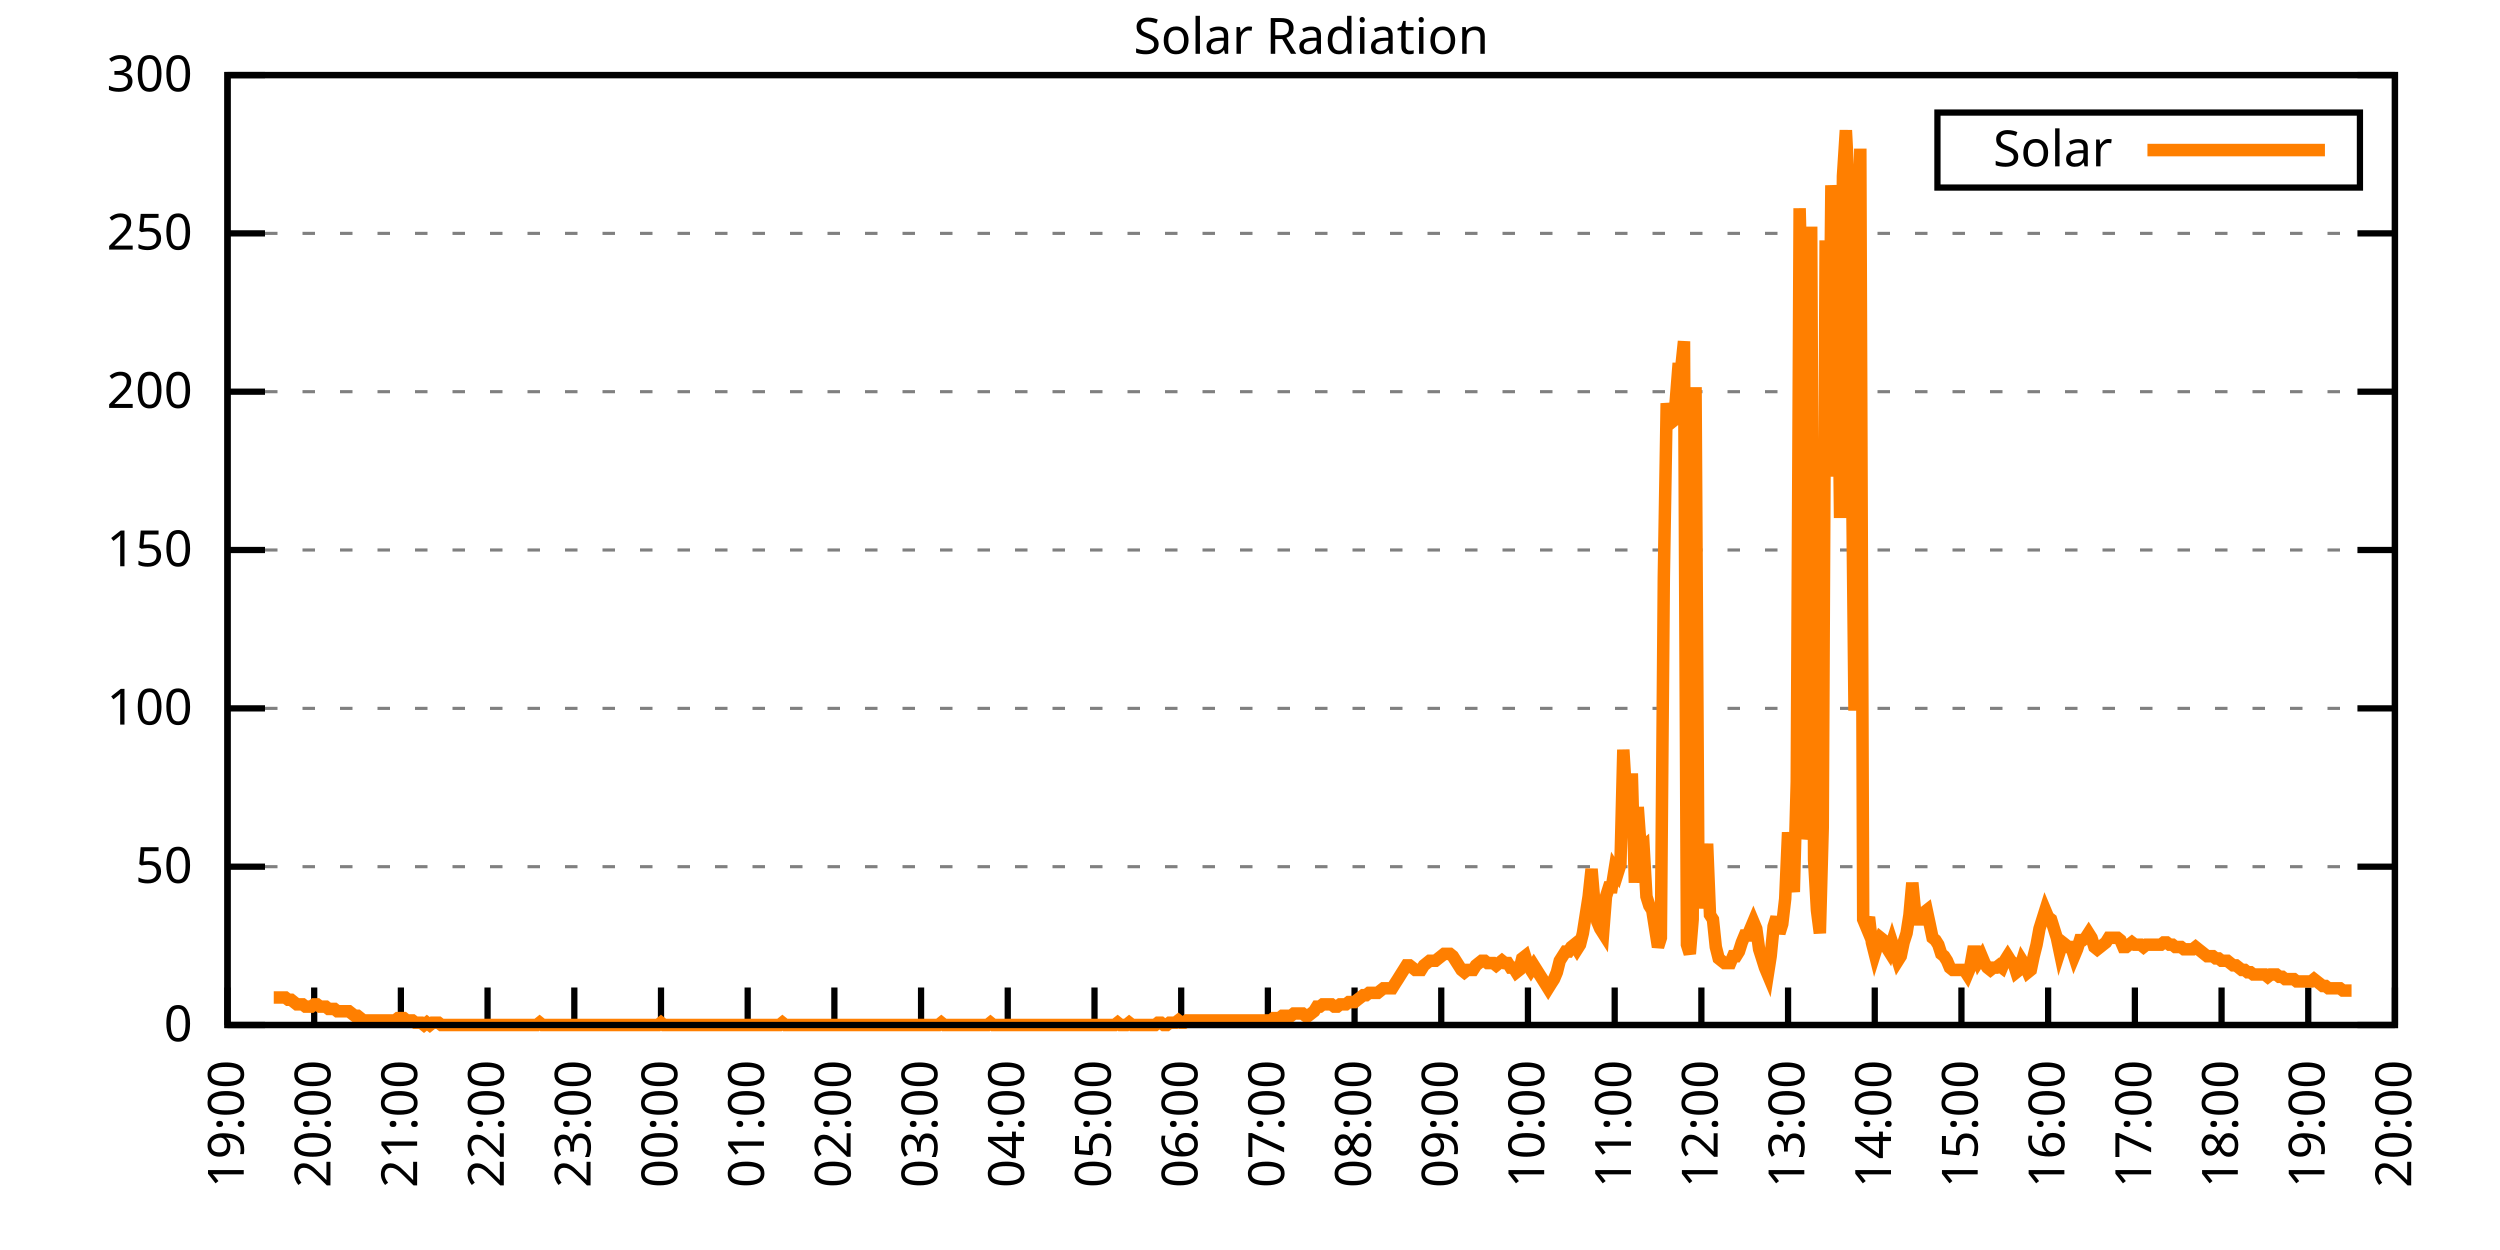
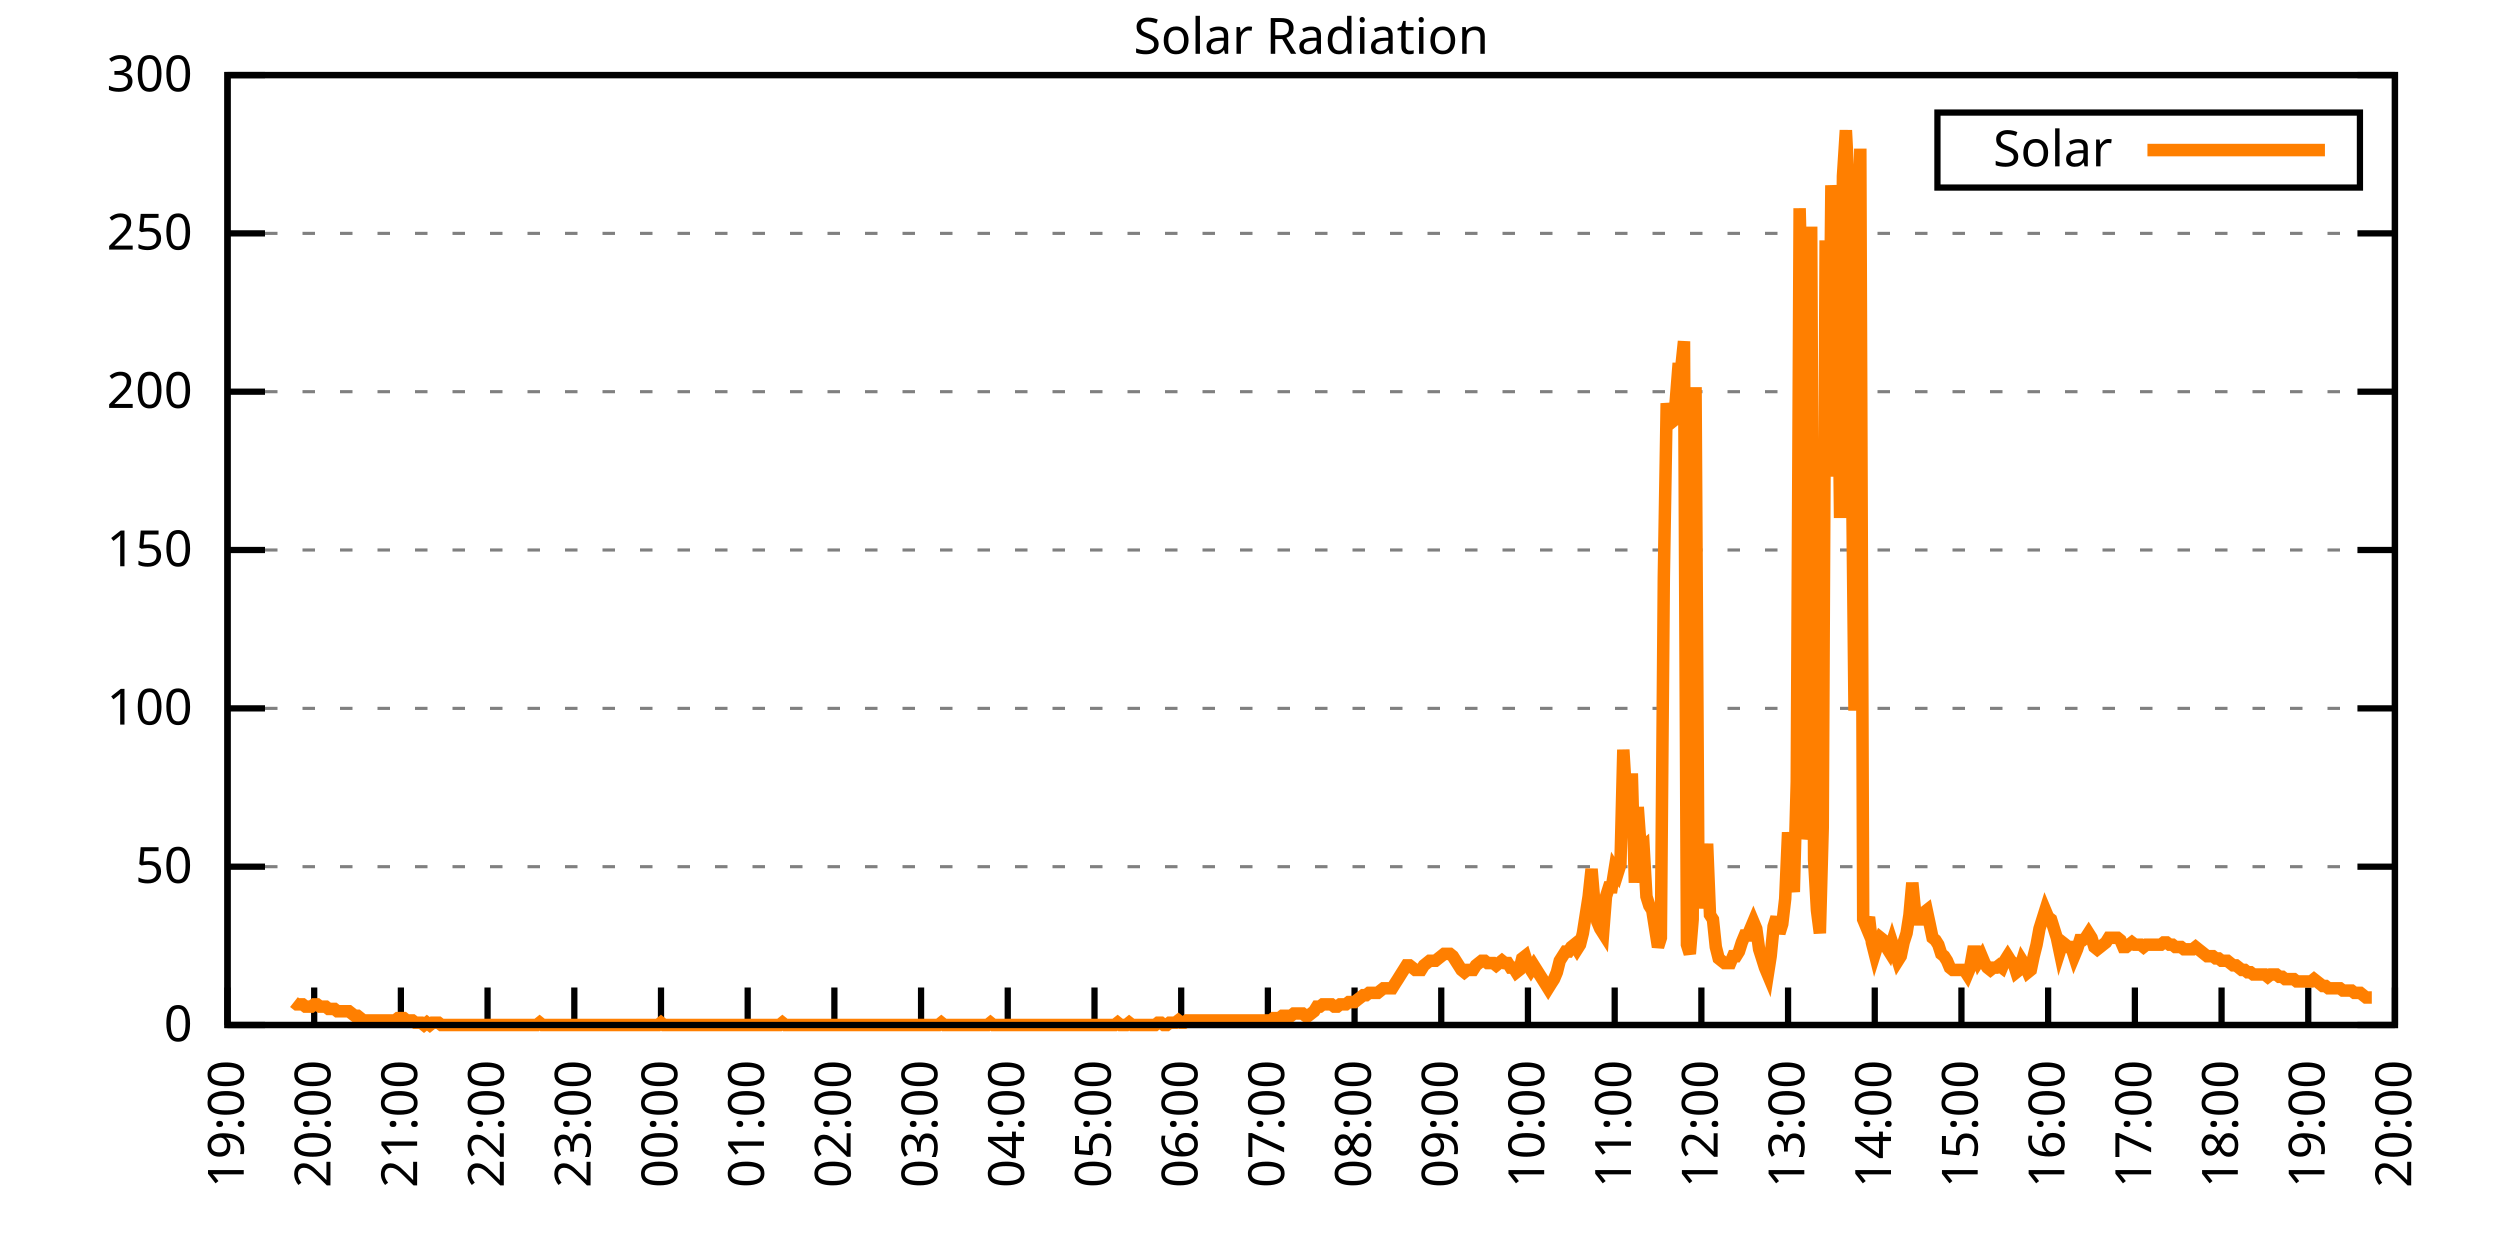
<svg xmlns="http://www.w3.org/2000/svg" xmlns:xlink="http://www.w3.org/1999/xlink" width="400" height="200" viewBox="0 0 400 200">
  <g id="gnuplot_canvas">
    <rect x="0" y="0" width="400" height="200" fill="none" />
    <defs>
      <circle id="gpDot" r="0.5" stroke-width="0.5" stroke="currentColor" />
      <path id="gpPt0" stroke-width="0.333" stroke="currentColor" d="M-1,0 h2 M0,-1 v2" />
      <path id="gpPt1" stroke-width="0.333" stroke="currentColor" d="M-1,-1 L1,1 M1,-1 L-1,1" />
      <path id="gpPt2" stroke-width="0.333" stroke="currentColor" d="M-1,0 L1,0 M0,-1 L0,1 M-1,-1 L1,1 M-1,1 L1,-1" />
      <rect id="gpPt3" stroke-width="0.333" stroke="currentColor" x="-1" y="-1" width="2" height="2" />
      <rect id="gpPt4" stroke-width="0.333" stroke="currentColor" fill="currentColor" x="-1" y="-1" width="2" height="2" />
      <circle id="gpPt5" stroke-width="0.333" stroke="currentColor" cx="0" cy="0" r="1" />
      <use xlink:href="#gpPt5" id="gpPt6" fill="currentColor" stroke="none" />
      <path id="gpPt7" stroke-width="0.333" stroke="currentColor" d="M0,-1.33 L-1.33,0.67 L1.33,0.67 z" />
      <use xlink:href="#gpPt7" id="gpPt8" fill="currentColor" stroke="none" />
      <use xlink:href="#gpPt7" id="gpPt9" stroke="currentColor" transform="rotate(180)" />
      <use xlink:href="#gpPt9" id="gpPt10" fill="currentColor" stroke="none" />
      <use xlink:href="#gpPt3" id="gpPt11" stroke="currentColor" transform="rotate(45)" />
      <use xlink:href="#gpPt11" id="gpPt12" fill="currentColor" stroke="none" />
      <path id="gpPt13" stroke-width="0.333" stroke="currentColor" d="M0,1.330 L1.265,0.411 L0.782,-1.067 L-0.782,-1.076 L-1.265,0.411 z" />
      <use xlink:href="#gpPt13" id="gpPt14" fill="currentColor" stroke="none" />
      <filter id="textbox" filterUnits="objectBoundingBox" x="0" y="0" height="1" width="1">
        <feFlood flood-color="white" flood-opacity="1" result="bgnd" />
        <feComposite in="SourceGraphic" in2="bgnd" operator="atop" />
      </filter>
      <filter id="greybox" filterUnits="objectBoundingBox" x="0" y="0" height="1" width="1">
        <feFlood flood-color="lightgrey" flood-opacity="1" result="grey" />
        <feComposite in="SourceGraphic" in2="grey" operator="atop" />
      </filter>
    </defs>
    <g fill="none" color="white" stroke="currentColor" stroke-width="1.00" stroke-linecap="butt" stroke-linejoin="miter">
</g>
    <g fill="none" color="black" stroke="currentColor" stroke-width="1.00" stroke-linecap="butt" stroke-linejoin="miter">
      <g stroke="none" shape-rendering="crispEdges">
        <polygon fill="rgb(255, 255, 255)" points="36.40,164.00 383.18,164.00 383.18,12.02 36.40,12.02 " />
      </g>
    </g>
    <g fill="none" color="black" stroke="currentColor" stroke-width="1.00" stroke-linecap="butt" stroke-linejoin="miter">
</g>
    <g fill="none" color="black" stroke="black" stroke-width="0.50" stroke-linecap="butt" stroke-linejoin="miter">
</g>
    <g fill="none" color="gray" stroke="currentColor" stroke-width="0.50" stroke-linecap="butt" stroke-linejoin="miter">
      <path stroke="gray" stroke-dasharray="2,4" class="gridline" d="M36.40,164.00 L383.19,164.00  " />
    </g>
    <g fill="none" color="gray" stroke="gray" stroke-width="1.00" stroke-linecap="butt" stroke-linejoin="miter">
</g>
    <g fill="none" color="black" stroke="currentColor" stroke-width="1.00" stroke-linecap="butt" stroke-linejoin="miter">
      <path stroke="black" d="M36.40,164.00 L42.40,164.00 M383.19,164.00 L377.19,164.00  " />
      <g transform="translate(30.80,166.60)" stroke="none" fill="black" font-family="Sans" font-size="8.00" text-anchor="end">
        <text>
          <tspan font-family="Sans"> 0</tspan>
        </text>
      </g>
    </g>
    <g fill="none" color="black" stroke="currentColor" stroke-width="1.00" stroke-linecap="butt" stroke-linejoin="miter">
</g>
    <g fill="none" color="black" stroke="black" stroke-width="0.50" stroke-linecap="butt" stroke-linejoin="miter">
</g>
    <g fill="none" color="gray" stroke="currentColor" stroke-width="0.50" stroke-linecap="butt" stroke-linejoin="miter">
      <path stroke="gray" stroke-dasharray="2,4" class="gridline" d="M36.40,138.67 L383.19,138.67  " />
    </g>
    <g fill="none" color="gray" stroke="gray" stroke-width="1.00" stroke-linecap="butt" stroke-linejoin="miter">
</g>
    <g fill="none" color="black" stroke="currentColor" stroke-width="1.00" stroke-linecap="butt" stroke-linejoin="miter">
      <path stroke="black" d="M36.40,138.67 L42.40,138.67 M383.19,138.67 L377.19,138.67  " />
      <g transform="translate(30.80,141.27)" stroke="none" fill="black" font-family="Sans" font-size="8.00" text-anchor="end">
        <text>
          <tspan font-family="Sans"> 50</tspan>
        </text>
      </g>
    </g>
    <g fill="none" color="black" stroke="currentColor" stroke-width="1.00" stroke-linecap="butt" stroke-linejoin="miter">
</g>
    <g fill="none" color="black" stroke="black" stroke-width="0.50" stroke-linecap="butt" stroke-linejoin="miter">
</g>
    <g fill="none" color="gray" stroke="currentColor" stroke-width="0.50" stroke-linecap="butt" stroke-linejoin="miter">
      <path stroke="gray" stroke-dasharray="2,4" class="gridline" d="M36.40,113.34 L383.19,113.34  " />
    </g>
    <g fill="none" color="gray" stroke="gray" stroke-width="1.00" stroke-linecap="butt" stroke-linejoin="miter">
</g>
    <g fill="none" color="black" stroke="currentColor" stroke-width="1.00" stroke-linecap="butt" stroke-linejoin="miter">
      <path stroke="black" d="M36.40,113.34 L42.40,113.34 M383.19,113.34 L377.19,113.34  " />
      <g transform="translate(30.80,115.94)" stroke="none" fill="black" font-family="Sans" font-size="8.00" text-anchor="end">
        <text>
          <tspan font-family="Sans"> 100</tspan>
        </text>
      </g>
    </g>
    <g fill="none" color="black" stroke="currentColor" stroke-width="1.00" stroke-linecap="butt" stroke-linejoin="miter">
</g>
    <g fill="none" color="black" stroke="black" stroke-width="0.50" stroke-linecap="butt" stroke-linejoin="miter">
</g>
    <g fill="none" color="gray" stroke="currentColor" stroke-width="0.50" stroke-linecap="butt" stroke-linejoin="miter">
      <path stroke="gray" stroke-dasharray="2,4" class="gridline" d="M36.40,88.00 L383.19,88.00  " />
    </g>
    <g fill="none" color="gray" stroke="gray" stroke-width="1.00" stroke-linecap="butt" stroke-linejoin="miter">
</g>
    <g fill="none" color="black" stroke="currentColor" stroke-width="1.00" stroke-linecap="butt" stroke-linejoin="miter">
      <path stroke="black" d="M36.40,88.00 L42.40,88.00 M383.19,88.00 L377.19,88.00  " />
      <g transform="translate(30.80,90.60)" stroke="none" fill="black" font-family="Sans" font-size="8.00" text-anchor="end">
        <text>
          <tspan font-family="Sans"> 150</tspan>
        </text>
      </g>
    </g>
    <g fill="none" color="black" stroke="currentColor" stroke-width="1.00" stroke-linecap="butt" stroke-linejoin="miter">
</g>
    <g fill="none" color="black" stroke="black" stroke-width="0.50" stroke-linecap="butt" stroke-linejoin="miter">
</g>
    <g fill="none" color="gray" stroke="currentColor" stroke-width="0.50" stroke-linecap="butt" stroke-linejoin="miter">
      <path stroke="gray" stroke-dasharray="2,4" class="gridline" d="M36.40,62.67 L383.19,62.67  " />
    </g>
    <g fill="none" color="gray" stroke="gray" stroke-width="1.00" stroke-linecap="butt" stroke-linejoin="miter">
</g>
    <g fill="none" color="black" stroke="currentColor" stroke-width="1.00" stroke-linecap="butt" stroke-linejoin="miter">
      <path stroke="black" d="M36.40,62.67 L42.40,62.67 M383.19,62.67 L377.19,62.67  " />
      <g transform="translate(30.80,65.27)" stroke="none" fill="black" font-family="Sans" font-size="8.00" text-anchor="end">
        <text>
          <tspan font-family="Sans"> 200</tspan>
        </text>
      </g>
    </g>
    <g fill="none" color="black" stroke="currentColor" stroke-width="1.00" stroke-linecap="butt" stroke-linejoin="miter">
</g>
    <g fill="none" color="black" stroke="black" stroke-width="0.50" stroke-linecap="butt" stroke-linejoin="miter">
</g>
    <g fill="none" color="gray" stroke="currentColor" stroke-width="0.50" stroke-linecap="butt" stroke-linejoin="miter">
      <path stroke="gray" stroke-dasharray="2,4" class="gridline" d="M36.40,37.34 L383.19,37.34  " />
    </g>
    <g fill="none" color="gray" stroke="gray" stroke-width="1.00" stroke-linecap="butt" stroke-linejoin="miter">
</g>
    <g fill="none" color="black" stroke="currentColor" stroke-width="1.00" stroke-linecap="butt" stroke-linejoin="miter">
      <path stroke="black" d="M36.40,37.34 L42.40,37.34 M383.19,37.34 L377.19,37.34  " />
      <g transform="translate(30.80,39.94)" stroke="none" fill="black" font-family="Sans" font-size="8.00" text-anchor="end">
        <text>
          <tspan font-family="Sans"> 250</tspan>
        </text>
      </g>
    </g>
    <g fill="none" color="black" stroke="currentColor" stroke-width="1.00" stroke-linecap="butt" stroke-linejoin="miter">
</g>
    <g fill="none" color="black" stroke="black" stroke-width="0.50" stroke-linecap="butt" stroke-linejoin="miter">
</g>
    <g fill="none" color="gray" stroke="currentColor" stroke-width="0.50" stroke-linecap="butt" stroke-linejoin="miter">
      <path stroke="gray" stroke-dasharray="2,4" class="gridline" d="M36.40,12.01 L383.19,12.01  " />
    </g>
    <g fill="none" color="gray" stroke="gray" stroke-width="1.00" stroke-linecap="butt" stroke-linejoin="miter">
</g>
    <g fill="none" color="black" stroke="currentColor" stroke-width="1.00" stroke-linecap="butt" stroke-linejoin="miter">
      <path stroke="black" d="M36.40,12.01 L42.40,12.01 M383.19,12.01 L377.19,12.01  " />
      <g transform="translate(30.80,14.61)" stroke="none" fill="black" font-family="Sans" font-size="8.00" text-anchor="end">
        <text>
          <tspan font-family="Sans"> 300</tspan>
        </text>
      </g>
    </g>
    <g fill="none" color="black" stroke="currentColor" stroke-width="1.00" stroke-linecap="butt" stroke-linejoin="miter">
      <path stroke="black" d="M36.40,164.00 L36.40,158.00  " />
      <g transform="translate(39.00,169.60) rotate(270.00)" stroke="none" fill="black" font-family="Sans" font-size="8.00" text-anchor="end">
        <text>
          <tspan font-family="Sans">19:00</tspan>
        </text>
      </g>
    </g>
    <g fill="none" color="black" stroke="currentColor" stroke-width="1.00" stroke-linecap="butt" stroke-linejoin="miter">
      <path stroke="black" d="M50.27,164.00 L50.27,158.00  " />
      <g transform="translate(52.87,169.60) rotate(270.00)" stroke="none" fill="black" font-family="Sans" font-size="8.00" text-anchor="end">
        <text>
          <tspan font-family="Sans">20:00</tspan>
        </text>
      </g>
    </g>
    <g fill="none" color="black" stroke="currentColor" stroke-width="1.00" stroke-linecap="butt" stroke-linejoin="miter">
      <path stroke="black" d="M64.14,164.00 L64.14,158.00  " />
      <g transform="translate(66.74,169.60) rotate(270.00)" stroke="none" fill="black" font-family="Sans" font-size="8.00" text-anchor="end">
        <text>
          <tspan font-family="Sans">21:00</tspan>
        </text>
      </g>
    </g>
    <g fill="none" color="black" stroke="currentColor" stroke-width="1.00" stroke-linecap="butt" stroke-linejoin="miter">
      <path stroke="black" d="M78.01,164.00 L78.01,158.00  " />
      <g transform="translate(80.61,169.60) rotate(270.00)" stroke="none" fill="black" font-family="Sans" font-size="8.00" text-anchor="end">
        <text>
          <tspan font-family="Sans">22:00</tspan>
        </text>
      </g>
    </g>
    <g fill="none" color="black" stroke="currentColor" stroke-width="1.00" stroke-linecap="butt" stroke-linejoin="miter">
      <path stroke="black" d="M91.89,164.00 L91.89,158.00  " />
      <g transform="translate(94.49,169.60) rotate(270.00)" stroke="none" fill="black" font-family="Sans" font-size="8.00" text-anchor="end">
        <text>
          <tspan font-family="Sans">23:00</tspan>
        </text>
      </g>
    </g>
    <g fill="none" color="black" stroke="currentColor" stroke-width="1.00" stroke-linecap="butt" stroke-linejoin="miter">
      <path stroke="black" d="M105.76,164.00 L105.76,158.00  " />
      <g transform="translate(108.36,169.60) rotate(270.00)" stroke="none" fill="black" font-family="Sans" font-size="8.00" text-anchor="end">
        <text>
          <tspan font-family="Sans">00:00</tspan>
        </text>
      </g>
    </g>
    <g fill="none" color="black" stroke="currentColor" stroke-width="1.00" stroke-linecap="butt" stroke-linejoin="miter">
      <path stroke="black" d="M119.63,164.00 L119.63,158.00  " />
      <g transform="translate(122.23,169.60) rotate(270.00)" stroke="none" fill="black" font-family="Sans" font-size="8.00" text-anchor="end">
        <text>
          <tspan font-family="Sans">01:00</tspan>
        </text>
      </g>
    </g>
    <g fill="none" color="black" stroke="currentColor" stroke-width="1.00" stroke-linecap="butt" stroke-linejoin="miter">
      <path stroke="black" d="M133.50,164.00 L133.50,158.00  " />
      <g transform="translate(136.10,169.60) rotate(270.00)" stroke="none" fill="black" font-family="Sans" font-size="8.00" text-anchor="end">
        <text>
          <tspan font-family="Sans">02:00</tspan>
        </text>
      </g>
    </g>
    <g fill="none" color="black" stroke="currentColor" stroke-width="1.00" stroke-linecap="butt" stroke-linejoin="miter">
      <path stroke="black" d="M147.37,164.00 L147.37,158.00  " />
      <g transform="translate(149.97,169.60) rotate(270.00)" stroke="none" fill="black" font-family="Sans" font-size="8.00" text-anchor="end">
        <text>
          <tspan font-family="Sans">03:00</tspan>
        </text>
      </g>
    </g>
    <g fill="none" color="black" stroke="currentColor" stroke-width="1.00" stroke-linecap="butt" stroke-linejoin="miter">
      <path stroke="black" d="M161.24,164.00 L161.24,158.00  " />
      <g transform="translate(163.84,169.60) rotate(270.00)" stroke="none" fill="black" font-family="Sans" font-size="8.00" text-anchor="end">
        <text>
          <tspan font-family="Sans">04:00</tspan>
        </text>
      </g>
    </g>
    <g fill="none" color="black" stroke="currentColor" stroke-width="1.00" stroke-linecap="butt" stroke-linejoin="miter">
      <path stroke="black" d="M175.12,164.00 L175.12,158.00  " />
      <g transform="translate(177.72,169.60) rotate(270.00)" stroke="none" fill="black" font-family="Sans" font-size="8.00" text-anchor="end">
        <text>
          <tspan font-family="Sans">05:00</tspan>
        </text>
      </g>
    </g>
    <g fill="none" color="black" stroke="currentColor" stroke-width="1.00" stroke-linecap="butt" stroke-linejoin="miter">
      <path stroke="black" d="M188.99,164.00 L188.99,158.00  " />
      <g transform="translate(191.59,169.60) rotate(270.00)" stroke="none" fill="black" font-family="Sans" font-size="8.00" text-anchor="end">
        <text>
          <tspan font-family="Sans">06:00</tspan>
        </text>
      </g>
    </g>
    <g fill="none" color="black" stroke="currentColor" stroke-width="1.00" stroke-linecap="butt" stroke-linejoin="miter">
      <path stroke="black" d="M202.86,164.00 L202.86,158.00  " />
      <g transform="translate(205.46,169.60) rotate(270.00)" stroke="none" fill="black" font-family="Sans" font-size="8.00" text-anchor="end">
        <text>
          <tspan font-family="Sans">07:00</tspan>
        </text>
      </g>
    </g>
    <g fill="none" color="black" stroke="currentColor" stroke-width="1.00" stroke-linecap="butt" stroke-linejoin="miter">
      <path stroke="black" d="M216.73,164.00 L216.73,158.00  " />
      <g transform="translate(219.33,169.60) rotate(270.00)" stroke="none" fill="black" font-family="Sans" font-size="8.00" text-anchor="end">
        <text>
          <tspan font-family="Sans">08:00</tspan>
        </text>
      </g>
    </g>
    <g fill="none" color="black" stroke="currentColor" stroke-width="1.00" stroke-linecap="butt" stroke-linejoin="miter">
      <path stroke="black" d="M230.60,164.00 L230.60,158.00  " />
      <g transform="translate(233.20,169.60) rotate(270.00)" stroke="none" fill="black" font-family="Sans" font-size="8.00" text-anchor="end">
        <text>
          <tspan font-family="Sans">09:00</tspan>
        </text>
      </g>
    </g>
    <g fill="none" color="black" stroke="currentColor" stroke-width="1.00" stroke-linecap="butt" stroke-linejoin="miter">
      <path stroke="black" d="M244.47,164.00 L244.47,158.00  " />
      <g transform="translate(247.07,169.60) rotate(270.00)" stroke="none" fill="black" font-family="Sans" font-size="8.00" text-anchor="end">
        <text>
          <tspan font-family="Sans">10:00</tspan>
        </text>
      </g>
    </g>
    <g fill="none" color="black" stroke="currentColor" stroke-width="1.00" stroke-linecap="butt" stroke-linejoin="miter">
      <path stroke="black" d="M258.35,164.00 L258.35,158.00  " />
      <g transform="translate(260.95,169.60) rotate(270.00)" stroke="none" fill="black" font-family="Sans" font-size="8.00" text-anchor="end">
        <text>
          <tspan font-family="Sans">11:00</tspan>
        </text>
      </g>
    </g>
    <g fill="none" color="black" stroke="currentColor" stroke-width="1.00" stroke-linecap="butt" stroke-linejoin="miter">
      <path stroke="black" d="M272.22,164.00 L272.22,158.00  " />
      <g transform="translate(274.82,169.60) rotate(270.00)" stroke="none" fill="black" font-family="Sans" font-size="8.00" text-anchor="end">
        <text>
          <tspan font-family="Sans">12:00</tspan>
        </text>
      </g>
    </g>
    <g fill="none" color="black" stroke="currentColor" stroke-width="1.00" stroke-linecap="butt" stroke-linejoin="miter">
      <path stroke="black" d="M286.09,164.00 L286.09,158.00  " />
      <g transform="translate(288.69,169.60) rotate(270.00)" stroke="none" fill="black" font-family="Sans" font-size="8.00" text-anchor="end">
        <text>
          <tspan font-family="Sans">13:00</tspan>
        </text>
      </g>
    </g>
    <g fill="none" color="black" stroke="currentColor" stroke-width="1.00" stroke-linecap="butt" stroke-linejoin="miter">
      <path stroke="black" d="M299.96,164.00 L299.96,158.00  " />
      <g transform="translate(302.56,169.60) rotate(270.00)" stroke="none" fill="black" font-family="Sans" font-size="8.00" text-anchor="end">
        <text>
          <tspan font-family="Sans">14:00</tspan>
        </text>
      </g>
    </g>
    <g fill="none" color="black" stroke="currentColor" stroke-width="1.00" stroke-linecap="butt" stroke-linejoin="miter">
      <path stroke="black" d="M313.83,164.00 L313.83,158.00  " />
      <g transform="translate(316.43,169.60) rotate(270.00)" stroke="none" fill="black" font-family="Sans" font-size="8.00" text-anchor="end">
        <text>
          <tspan font-family="Sans">15:00</tspan>
        </text>
      </g>
    </g>
    <g fill="none" color="black" stroke="currentColor" stroke-width="1.00" stroke-linecap="butt" stroke-linejoin="miter">
      <path stroke="black" d="M327.70,164.00 L327.70,158.00  " />
      <g transform="translate(330.30,169.60) rotate(270.00)" stroke="none" fill="black" font-family="Sans" font-size="8.00" text-anchor="end">
        <text>
          <tspan font-family="Sans">16:00</tspan>
        </text>
      </g>
    </g>
    <g fill="none" color="black" stroke="currentColor" stroke-width="1.00" stroke-linecap="butt" stroke-linejoin="miter">
      <path stroke="black" d="M341.58,164.00 L341.58,158.00  " />
      <g transform="translate(344.18,169.60) rotate(270.00)" stroke="none" fill="black" font-family="Sans" font-size="8.00" text-anchor="end">
        <text>
          <tspan font-family="Sans">17:00</tspan>
        </text>
      </g>
    </g>
    <g fill="none" color="black" stroke="currentColor" stroke-width="1.00" stroke-linecap="butt" stroke-linejoin="miter">
      <path stroke="black" d="M355.45,164.00 L355.45,158.00  " />
      <g transform="translate(358.05,169.60) rotate(270.00)" stroke="none" fill="black" font-family="Sans" font-size="8.00" text-anchor="end">
        <text>
          <tspan font-family="Sans">18:00</tspan>
        </text>
      </g>
    </g>
    <g fill="none" color="black" stroke="currentColor" stroke-width="1.00" stroke-linecap="butt" stroke-linejoin="miter">
      <path stroke="black" d="M369.32,164.00 L369.32,158.00  " />
      <g transform="translate(371.92,169.60) rotate(270.00)" stroke="none" fill="black" font-family="Sans" font-size="8.00" text-anchor="end">
        <text>
          <tspan font-family="Sans">19:00</tspan>
        </text>
      </g>
    </g>
    <g fill="none" color="black" stroke="currentColor" stroke-width="1.00" stroke-linecap="butt" stroke-linejoin="miter">
      <path stroke="black" d="M383.19,164.00 L383.19,158.00  " />
      <g transform="translate(385.79,169.60) rotate(270.00)" stroke="none" fill="black" font-family="Sans" font-size="8.00" text-anchor="end">
        <text>
          <tspan font-family="Sans">20:00</tspan>
        </text>
      </g>
    </g>
    <g fill="none" color="black" stroke="currentColor" stroke-width="1.00" stroke-linecap="butt" stroke-linejoin="miter">
</g>
    <g fill="none" color="black" stroke="currentColor" stroke-width="1.00" stroke-linecap="butt" stroke-linejoin="miter">
      <path stroke="black" d="M36.40,12.01 L36.40,164.00 L383.19,164.00 L383.19,12.01 L36.40,12.01 Z  " />
    </g>
    <g fill="none" color="black" stroke="currentColor" stroke-width="1.00" stroke-linecap="butt" stroke-linejoin="miter">
</g>
    <g fill="none" color="black" stroke="currentColor" stroke-width="1.00" stroke-linecap="butt" stroke-linejoin="miter">
      <path stroke="black" d="M309.99,30.01 L309.99,18.01 L377.59,18.01 L377.59,30.01 L309.99,30.01 Z  " />
    </g>
    <g id="Solar_Radiation_plot_1">
      <g fill="none" color="white" stroke="black" stroke-width="2.00" stroke-linecap="butt" stroke-linejoin="miter">
</g>
      <g fill="none" color="black" stroke="currentColor" stroke-width="2.00" stroke-linecap="butt" stroke-linejoin="miter">
        <g transform="translate(337.99,26.61)" stroke="none" fill="black" font-family="Sans" font-size="8.00" text-anchor="end">
          <text>
            <tspan font-family="Sans">Solar</tspan>
          </text>
        </g>
      </g>
      <g fill="none" color="black" stroke="currentColor" stroke-width="2.00" stroke-linecap="butt" stroke-linejoin="miter">
-         <path stroke="rgb(255, 127,   0)" d="M343.59,24.01 L371.99,24.01 M43.80,159.60 L44.26,159.60 L44.72,159.60 L45.19,159.60 L45.65,159.60 L46.11,159.96   L46.57,159.96 L47.03,160.33 L47.50,160.70 L48.42,160.70 L48.88,161.06 L49.35,161.06 L49.81,161.06 L50.27,160.70   L50.73,160.70 L51.20,161.06 L51.66,161.06 L52.12,161.06 L52.58,161.43 L53.05,161.43 L53.51,161.43 L53.97,161.80   L54.43,161.80 L54.90,161.80 L55.36,161.80 L55.82,161.80 L56.28,162.16 L56.75,162.53 L57.21,162.53 L57.67,162.90   L58.13,163.27 L58.59,163.27 L59.06,163.27 L59.52,163.27 L59.98,163.27 L60.44,163.27 L60.91,163.27 L61.37,163.27   L61.83,163.27 L62.29,163.27 L62.76,163.27 L63.22,163.27 L63.68,162.90 L64.14,162.90 L64.61,162.90 L65.07,163.27   L65.53,163.27 L65.99,163.27 L66.46,163.63 L66.92,163.63 L67.38,163.63 L67.84,164.00 L68.30,163.63 L68.77,164.00   L69.23,163.63 L69.69,163.63 L70.15,163.63 L70.62,164.00 L71.08,164.00 L71.54,164.00 L72.00,164.00 L72.47,164.00   L72.93,164.00 L73.39,164.00 L73.85,164.00 L74.32,164.00 L74.78,164.00 L75.24,164.00 L75.70,164.00 L76.17,164.00   L76.63,164.00 L77.09,164.00 L77.55,164.00 L78.01,164.00 L78.48,164.00 L78.94,164.00 L79.40,164.00 L79.86,164.00   L80.33,164.00 L80.79,164.00 L81.25,164.00 L81.71,164.00 L82.18,164.00 L82.64,164.00 L83.10,164.00 L83.56,164.00   L84.03,164.00 L84.49,164.00 L84.95,164.00 L85.41,164.00 L85.88,164.00 L86.34,163.63 L86.80,164.00 L87.26,164.00   L87.72,164.00 L88.19,164.00 L88.65,164.00 L89.11,164.00 L89.57,164.00 L90.04,164.00 L90.50,164.00 L90.96,164.00   L91.42,164.00 L91.89,164.00 L92.35,164.00 L92.81,164.00 L93.27,164.00 L93.74,164.00 L94.20,164.00 L94.66,164.00   L95.12,164.00 L95.59,164.00 L96.05,164.00 L96.51,164.00 L96.97,164.00 L97.44,164.00 L97.90,164.00 L98.36,164.00   L98.82,164.00 L99.28,164.00 L99.75,164.00 L100.21,164.00 L100.67,164.00 L101.13,164.00 L101.60,164.00 L102.06,164.00   L102.52,164.00 L102.98,164.00 L103.45,164.00 L103.91,164.00 L104.37,164.00 L104.83,164.00 L105.30,164.00 L105.76,163.63   L106.22,164.00 L106.68,164.00 L107.15,164.00 L107.61,164.00 L108.07,164.00 L108.53,164.00 L108.99,164.00 L109.46,164.00   L109.92,164.00 L110.38,164.00 L110.84,164.00 L111.31,164.00 L111.77,164.00 L112.23,164.00 L112.69,164.00 L113.16,164.00   L113.62,164.00 L114.08,164.00 L114.54,164.00 L115.01,164.00 L115.47,164.00 L115.93,164.00 L116.39,164.00 L116.86,164.00   L117.32,164.00 L117.78,164.00 L118.24,164.00 L118.70,164.00 L119.17,164.00 L119.63,164.00 L120.09,164.00 L120.55,164.00   L121.02,164.00 L121.48,164.00 L121.94,164.00 L122.40,164.00 L122.87,164.00 L123.33,164.00 L123.79,164.00 L124.25,164.00   L124.72,164.00 L125.18,163.63 L125.64,164.00 L126.10,164.00 L126.57,164.00 L127.03,164.00 L127.49,164.00 L127.95,164.00   L128.41,164.00 L128.88,164.00 L129.34,164.00 L129.80,164.00 L130.26,164.00 L130.73,164.00 L131.19,164.00 L131.65,164.00   L132.11,164.00 L132.58,164.00 L133.04,164.00 L133.50,164.00 L133.96,164.00 L134.43,164.00 L134.89,164.00 L135.35,164.00   L135.81,164.00 L136.28,164.00 L136.74,164.00 L137.20,164.00 L137.66,164.00 L138.13,164.00 L138.59,164.00 L139.05,164.00   L139.51,164.00 L139.97,164.00 L140.44,164.00 L140.90,164.00 L141.36,164.00 L141.82,164.00 L142.29,164.00 L142.75,164.00   L143.21,164.00 L143.67,164.00 L144.14,164.00 L144.60,164.00 L145.06,164.00 L145.52,164.00 L145.99,164.00 L146.45,164.00   L146.91,164.00 L147.37,164.00 L147.84,164.00 L148.30,164.00 L148.76,164.00 L149.22,164.00 L149.68,164.00 L150.15,164.00   L150.61,163.63 L151.07,164.00 L151.53,164.00 L152.00,164.00 L152.46,164.00 L152.92,164.00 L153.38,164.00 L153.85,164.00   L154.31,164.00 L154.77,164.00 L155.23,164.00 L155.70,164.00 L156.16,164.00 L156.62,164.00 L157.08,164.00 L157.55,164.00   L158.01,164.00 L158.47,163.63 L158.93,164.00 L159.39,164.00 L159.86,164.00 L160.32,164.00 L160.78,164.00 L161.24,164.00   L161.71,164.00 L162.17,164.00 L162.63,164.00 L163.09,164.00 L163.56,164.00 L164.02,164.00 L164.48,164.00 L164.94,164.00   L165.41,164.00 L165.87,164.00 L166.33,164.00 L166.79,164.00 L167.26,164.00 L167.72,164.00 L168.18,164.00 L168.64,164.00   L169.10,164.00 L169.57,164.00 L170.03,164.00 L170.49,164.00 L170.95,164.00 L171.42,164.00 L171.88,164.00 L172.34,164.00   L172.80,164.00 L173.27,164.00 L173.73,164.00 L174.19,164.00 L174.65,164.00 L175.12,164.00 L175.58,164.00 L176.04,164.00   L176.50,164.00 L176.97,164.00 L177.43,164.00 L177.89,164.00 L178.35,164.00 L178.82,163.63 L179.28,164.00 L179.74,164.00   L180.20,164.00 L180.66,163.63 L181.13,164.00 L181.59,164.00 L182.05,164.00 L182.51,164.00 L182.98,164.00 L183.44,164.00   L183.90,164.00 L184.36,164.00 L184.83,164.00 L185.29,163.63 L185.75,163.63 L186.21,164.00 L186.68,164.00 L187.14,163.63   L187.60,163.63 L188.06,163.63 L188.53,163.27 L188.99,163.63 L189.45,163.63 L189.91,163.27 L190.37,163.27 L190.84,163.27   L191.30,163.27 L191.76,163.27 L192.22,163.27 L192.69,163.27 L193.15,163.27 L193.61,163.27 L194.07,163.27 L194.54,163.27   L195.00,163.27 L195.46,163.27 L195.92,163.27 L196.39,163.27 L196.85,163.27 L197.31,163.27 L197.77,163.27 L198.24,163.27   L198.70,163.27 L199.16,163.27 L199.62,163.27 L200.08,163.27 L200.55,163.27 L201.01,163.27 L201.47,163.27 L201.93,163.27   L202.40,163.27 L202.86,163.27 L203.32,163.27 L203.78,162.90 L204.25,162.90 L204.71,162.90 L205.17,162.53 L205.63,162.53   L206.10,162.53 L206.56,162.53 L207.02,162.16 L207.48,162.16 L207.95,162.16 L208.41,162.16 L208.87,162.53 L209.33,162.53   L209.80,162.16 L210.26,161.80 L210.72,161.06 L211.18,161.06 L211.64,160.70 L212.11,160.70 L212.57,160.70 L213.03,160.70   L213.49,161.06 L213.96,161.06 L214.42,160.70 L214.88,160.70 L215.34,160.70 L215.81,160.33 L216.27,160.33 L216.73,160.33   L217.19,159.96 L217.66,159.60 L218.12,159.23 L218.58,159.23 L219.04,158.86 L219.51,158.86 L219.97,158.86 L220.43,158.86   L220.89,158.49 L221.35,158.13 L221.82,158.13 L222.28,158.13 L222.74,158.13 L223.20,157.39 L223.67,156.66 L224.13,155.92   L224.59,155.19 L225.05,154.46 L225.52,154.46 L225.98,154.82 L226.44,155.19 L226.90,155.19 L227.37,155.19 L227.83,154.46   L228.29,154.09 L228.75,153.72 L229.22,153.72 L229.68,153.72 L230.14,153.35 L230.60,152.99 L231.06,152.62 L231.53,152.62   L231.99,152.62 L232.45,152.99 L232.91,153.72 L233.38,154.46 L233.84,155.19 L234.30,155.56 L234.76,155.19 L235.23,155.19   L235.69,155.19 L236.15,154.46 L236.61,154.09 L237.08,153.72 L237.54,153.72 L238.00,154.09 L238.46,154.09 L238.93,154.09   L239.39,154.46 L239.85,154.09 L240.31,153.72 L240.77,154.09 L241.24,154.09 L241.70,154.82 L242.16,154.82 L242.62,155.56   L243.09,155.19 L243.55,153.35 L244.01,152.99 L244.47,154.46 L244.94,155.19 L245.40,154.46 L245.86,155.19 L246.32,155.92   L246.79,156.66 L247.25,157.39 L247.71,158.13 L248.17,157.39 L248.64,156.66 L249.10,155.56 L249.56,153.72 L250.02,152.99   L250.49,152.25 L250.95,152.25 L251.41,151.52 L251.87,151.15 L252.33,151.89 L252.80,151.15 L253.26,149.32 L253.72,146.38   L254.18,143.44 L254.65,139.04 L255.11,144.55 L255.57,147.48 L256.03,148.58 L256.50,149.32 L256.96,143.44 L257.42,141.98   L257.88,141.98 L258.35,139.04 L258.81,139.77 L259.27,138.30 L259.73,119.95 L260.20,127.66 L260.66,124.72 L261.12,124.72   L261.58,141.24 L262.04,129.13 L262.51,135.74 L262.97,135.37 L263.43,143.44 L263.89,144.91 L264.36,145.65 L264.82,148.58   L265.28,151.52 L265.74,150.05 L266.21,92.42 L266.67,64.52 L267.13,67.83 L267.59,67.46 L268.06,64.89 L268.52,59.02   L268.98,59.02 L269.44,54.61 L269.91,151.15 L270.37,152.62 L270.83,147.11 L271.29,61.95 L271.75,140.51 L272.22,145.28   L272.68,141.98 L273.14,135.00 L273.60,146.38 L274.07,147.11 L274.53,151.52 L274.99,153.35 L275.45,153.72 L275.92,154.09   L276.38,154.09 L276.84,154.09 L277.30,152.99 L277.77,152.99 L278.23,152.25 L278.69,150.79 L279.15,149.68 L279.62,149.68   L280.08,148.58 L280.54,147.48 L281.00,148.58 L281.46,151.89 L281.93,153.35 L282.39,154.82 L282.85,155.92 L283.31,152.99   L283.78,148.22 L284.24,146.75 L284.70,149.32 L285.16,147.85 L285.63,143.81 L286.09,133.17 L286.55,139.41 L287.01,142.71   L287.48,125.09 L287.94,33.32 L288.40,52.78 L288.86,134.27 L289.33,131.33 L289.79,36.26 L290.25,137.57 L290.71,145.65   L291.18,149.32 L291.64,132.43 L292.10,38.46 L292.56,76.27 L293.02,29.65 L293.49,36.26 L293.95,41.03 L294.41,82.88   L294.87,28.18 L295.34,20.84 L295.80,29.65 L296.26,69.29 L296.72,113.71 L297.19,75.53 L297.65,23.78 L298.11,147.11   L298.57,148.22 L299.04,146.75 L299.50,150.79 L299.96,152.62 L300.42,151.15 L300.89,150.05 L301.35,150.42 L301.81,151.52   L302.27,152.25 L302.73,150.79 L303.20,152.25 L303.66,153.72 L304.12,152.99 L304.58,150.79 L305.05,149.32 L305.51,146.38   L305.97,141.24 L306.43,146.01 L306.90,147.11 L307.36,147.11 L307.82,146.01 L308.28,145.65 L308.75,147.85 L309.21,150.05   L309.67,150.42 L310.13,151.15 L310.60,152.62 L311.06,152.99 L311.52,153.72 L311.98,154.82 L312.44,155.19 L312.91,155.19   L313.37,155.19 L313.83,155.19 L314.29,155.19 L314.76,155.92 L315.22,154.82 L315.68,152.25 L316.14,152.25 L316.61,153.72   L317.07,152.99 L317.53,154.09 L317.99,154.82 L318.46,155.19 L318.92,154.82 L319.38,154.82 L319.84,154.46 L320.31,154.82   L320.77,153.72 L321.23,152.99 L321.69,153.72 L322.15,154.09 L322.62,155.56 L323.08,155.19 L323.54,153.72 L324.00,154.46   L324.47,155.56 L324.93,155.19 L325.39,152.99 L325.85,151.15 L326.32,148.58 L326.78,147.11 L327.24,145.65 L327.70,146.75   L328.17,147.11 L328.63,148.58 L329.09,150.05 L329.55,152.25 L330.02,150.79 L330.48,151.15 L330.94,151.52 L331.40,151.52   L331.87,152.99 L332.33,151.89 L332.79,150.42 L333.25,150.42 L333.71,150.05 L334.18,149.32 L334.64,150.05 L335.10,151.52   L335.56,151.89 L336.03,151.52 L336.49,151.15 L336.95,150.79 L337.41,150.05 L337.88,150.05 L338.34,150.05 L338.80,150.05   L339.26,150.42 L339.73,151.52 L340.19,151.52 L340.65,151.15 L341.11,150.79 L341.58,151.15 L342.04,151.15 L342.50,151.15   L342.96,151.52 L343.42,151.15 L343.89,151.15 L344.35,151.15 L344.81,151.15 L345.27,151.15 L345.74,151.15 L346.20,150.79   L346.66,150.79 L347.12,151.15 L347.59,151.15 L348.05,151.52 L348.51,151.52 L348.97,151.52 L349.44,151.89 L349.90,151.89   L350.36,151.89 L350.82,151.89 L351.29,151.52 L351.75,151.89 L352.21,152.25 L352.67,152.62 L353.13,152.99 L353.60,152.99   L354.06,152.99 L354.52,153.35 L354.98,153.35 L355.45,153.72 L355.91,153.72 L356.37,153.72 L356.83,154.09 L357.30,154.46   L357.76,154.46 L358.22,154.82 L358.68,155.19 L359.15,155.19 L359.61,155.56 L360.07,155.56 L360.53,155.92 L361.00,155.92   L361.46,155.92 L361.92,155.92 L362.38,155.92 L362.84,156.29 L363.31,155.92 L363.77,155.92 L364.23,155.92 L364.69,156.29   L365.16,156.29 L365.62,156.66 L366.08,156.66 L366.54,156.66 L367.01,156.66 L367.47,157.03 L367.93,157.03 L368.39,157.03   L368.86,157.03 L369.32,157.03 L369.78,157.03 L370.24,156.66 L370.71,157.03 L371.17,157.39 L371.63,157.76 L372.09,157.76   L372.56,158.13 L373.02,158.13 L373.48,158.13 L373.94,158.13 L374.40,158.13 L374.87,158.49 L375.33,158.49 L375.79,158.49   L376.25,158.49  " />
+         <path stroke="rgb(255, 127,   0)" d="M343.59,24.01 L371.99,24.01 M47.03,160.33 L47.50,160.70 L48.42,160.70 L48.88,161.06 L49.35,161.06 L49.81,161.06   L50.27,160.70 L50.73,160.70 L51.20,161.06 L51.66,161.06 L52.12,161.06 L52.58,161.43 L53.05,161.43 L53.51,161.43   L53.97,161.80 L54.43,161.80 L54.90,161.80 L55.36,161.80 L55.82,161.80 L56.28,162.16 L56.75,162.53 L57.21,162.53   L57.67,162.90 L58.13,163.27 L58.59,163.27 L59.06,163.27 L59.52,163.27 L59.98,163.27 L60.44,163.27 L60.91,163.27   L61.37,163.27 L61.83,163.27 L62.29,163.27 L62.76,163.27 L63.22,163.27 L63.68,162.90 L64.14,162.90 L64.61,162.90   L65.07,163.27 L65.53,163.27 L65.99,163.27 L66.46,163.63 L66.92,163.63 L67.38,163.63 L67.84,164.00 L68.30,163.63   L68.77,164.00 L69.23,163.63 L69.69,163.63 L70.15,163.63 L70.62,164.00 L71.08,164.00 L71.54,164.00 L72.00,164.00   L72.47,164.00 L72.93,164.00 L73.39,164.00 L73.85,164.00 L74.32,164.00 L74.78,164.00 L75.24,164.00 L75.70,164.00   L76.17,164.00 L76.63,164.00 L77.09,164.00 L77.55,164.00 L78.01,164.00 L78.48,164.00 L78.94,164.00 L79.40,164.00   L79.86,164.00 L80.33,164.00 L80.79,164.00 L81.25,164.00 L81.71,164.00 L82.18,164.00 L82.64,164.00 L83.10,164.00   L83.56,164.00 L84.03,164.00 L84.49,164.00 L84.95,164.00 L85.41,164.00 L85.88,164.00 L86.34,163.63 L86.80,164.00   L87.26,164.00 L87.72,164.00 L88.19,164.00 L88.65,164.00 L89.11,164.00 L89.57,164.00 L90.04,164.00 L90.50,164.00   L90.96,164.00 L91.42,164.00 L91.89,164.00 L92.35,164.00 L92.81,164.00 L93.27,164.00 L93.74,164.00 L94.20,164.00   L94.66,164.00 L95.12,164.00 L95.59,164.00 L96.05,164.00 L96.51,164.00 L96.97,164.00 L97.44,164.00 L97.90,164.00   L98.36,164.00 L98.82,164.00 L99.28,164.00 L99.75,164.00 L100.21,164.00 L100.67,164.00 L101.13,164.00 L101.60,164.00   L102.06,164.00 L102.52,164.00 L102.98,164.00 L103.45,164.00 L103.91,164.00 L104.37,164.00 L104.83,164.00 L105.30,164.00   L105.76,163.63 L106.22,164.00 L106.68,164.00 L107.15,164.00 L107.61,164.00 L108.07,164.00 L108.53,164.00 L108.99,164.00   L109.46,164.00 L109.92,164.00 L110.38,164.00 L110.84,164.00 L111.31,164.00 L111.77,164.00 L112.23,164.00 L112.69,164.00   L113.16,164.00 L113.62,164.00 L114.08,164.00 L114.54,164.00 L115.01,164.00 L115.47,164.00 L115.93,164.00 L116.39,164.00   L116.86,164.00 L117.32,164.00 L117.78,164.00 L118.24,164.00 L118.70,164.00 L119.17,164.00 L119.63,164.00 L120.09,164.00   L120.55,164.00 L121.02,164.00 L121.48,164.00 L121.94,164.00 L122.40,164.00 L122.87,164.00 L123.33,164.00 L123.79,164.00   L124.25,164.00 L124.72,164.00 L125.18,163.63 L125.64,164.00 L126.10,164.00 L126.57,164.00 L127.03,164.00 L127.49,164.00   L127.95,164.00 L128.41,164.00 L128.88,164.00 L129.34,164.00 L129.80,164.00 L130.26,164.00 L130.73,164.00 L131.19,164.00   L131.65,164.00 L132.11,164.00 L132.58,164.00 L133.04,164.00 L133.50,164.00 L133.96,164.00 L134.43,164.00 L134.89,164.00   L135.35,164.00 L135.81,164.00 L136.28,164.00 L136.74,164.00 L137.20,164.00 L137.66,164.00 L138.13,164.00 L138.59,164.00   L139.05,164.00 L139.51,164.00 L139.97,164.00 L140.44,164.00 L140.90,164.00 L141.36,164.00 L141.82,164.00 L142.29,164.00   L142.75,164.00 L143.21,164.00 L143.67,164.00 L144.14,164.00 L144.60,164.00 L145.06,164.00 L145.52,164.00 L145.99,164.00   L146.45,164.00 L146.91,164.00 L147.37,164.00 L147.84,164.00 L148.30,164.00 L148.76,164.00 L149.22,164.00 L149.68,164.00   L150.15,164.00 L150.61,163.63 L151.07,164.00 L151.53,164.00 L152.00,164.00 L152.46,164.00 L152.92,164.00 L153.38,164.00   L153.85,164.00 L154.31,164.00 L154.77,164.00 L155.23,164.00 L155.70,164.00 L156.16,164.00 L156.62,164.00 L157.08,164.00   L157.55,164.00 L158.01,164.00 L158.47,163.63 L158.93,164.00 L159.39,164.00 L159.86,164.00 L160.32,164.00 L160.78,164.00   L161.24,164.00 L161.71,164.00 L162.17,164.00 L162.63,164.00 L163.09,164.00 L163.56,164.00 L164.02,164.00 L164.48,164.00   L164.94,164.00 L165.41,164.00 L165.87,164.00 L166.33,164.00 L166.79,164.00 L167.26,164.00 L167.72,164.00 L168.18,164.00   L168.64,164.00 L169.10,164.00 L169.57,164.00 L170.03,164.00 L170.49,164.00 L170.95,164.00 L171.42,164.00 L171.88,164.00   L172.34,164.00 L172.80,164.00 L173.27,164.00 L173.73,164.00 L174.19,164.00 L174.65,164.00 L175.12,164.00 L175.58,164.00   L176.04,164.00 L176.50,164.00 L176.97,164.00 L177.43,164.00 L177.89,164.00 L178.35,164.00 L178.82,163.63 L179.28,164.00   L179.74,164.00 L180.20,164.00 L180.66,163.63 L181.13,164.00 L181.59,164.00 L182.05,164.00 L182.51,164.00 L182.98,164.00   L183.44,164.00 L183.90,164.00 L184.36,164.00 L184.83,164.00 L185.29,163.63 L185.75,163.63 L186.21,164.00 L186.68,164.00   L187.14,163.63 L187.60,163.63 L188.06,163.63 L188.53,163.27 L188.99,163.63 L189.45,163.63 L189.91,163.27 L190.37,163.27   L190.84,163.27 L191.30,163.27 L191.76,163.27 L192.22,163.27 L192.69,163.27 L193.15,163.27 L193.61,163.27 L194.07,163.27   L194.54,163.27 L195.00,163.27 L195.46,163.27 L195.92,163.27 L196.39,163.27 L196.85,163.27 L197.31,163.27 L197.77,163.27   L198.24,163.27 L198.70,163.27 L199.16,163.27 L199.62,163.27 L200.08,163.27 L200.55,163.27 L201.01,163.27 L201.47,163.27   L201.93,163.27 L202.40,163.27 L202.86,163.27 L203.32,163.27 L203.78,162.90 L204.25,162.90 L204.71,162.90 L205.17,162.53   L205.63,162.53 L206.10,162.53 L206.56,162.53 L207.02,162.16 L207.48,162.16 L207.95,162.16 L208.41,162.16 L208.87,162.53   L209.33,162.53 L209.80,162.16 L210.26,161.80 L210.72,161.06 L211.18,161.06 L211.64,160.70 L212.11,160.70 L212.57,160.70   L213.03,160.70 L213.49,161.06 L213.96,161.06 L214.42,160.70 L214.88,160.70 L215.34,160.70 L215.81,160.33 L216.27,160.33   L216.73,160.33 L217.19,159.96 L217.66,159.60 L218.12,159.23 L218.58,159.23 L219.04,158.86 L219.51,158.86 L219.97,158.86   L220.43,158.86 L220.89,158.49 L221.35,158.13 L221.82,158.13 L222.28,158.13 L222.74,158.13 L223.20,157.39 L223.67,156.66   L224.13,155.92 L224.59,155.19 L225.05,154.46 L225.52,154.46 L225.98,154.82 L226.44,155.19 L226.90,155.19 L227.37,155.19   L227.83,154.46 L228.29,154.09 L228.75,153.72 L229.22,153.72 L229.68,153.72 L230.14,153.35 L230.60,152.99 L231.06,152.62   L231.53,152.62 L231.99,152.62 L232.45,152.99 L232.91,153.72 L233.38,154.46 L233.84,155.19 L234.30,155.56 L234.76,155.19   L235.23,155.19 L235.69,155.19 L236.15,154.46 L236.61,154.09 L237.08,153.72 L237.54,153.72 L238.00,154.09 L238.46,154.09   L238.93,154.09 L239.39,154.46 L239.85,154.09 L240.31,153.72 L240.77,154.09 L241.24,154.09 L241.70,154.82 L242.16,154.82   L242.62,155.56 L243.09,155.19 L243.55,153.35 L244.01,152.99 L244.47,154.46 L244.94,155.19 L245.40,154.46 L245.86,155.19   L246.32,155.92 L246.79,156.66 L247.25,157.39 L247.71,158.13 L248.17,157.39 L248.64,156.66 L249.10,155.56 L249.56,153.72   L250.02,152.99 L250.49,152.25 L250.95,152.25 L251.41,151.52 L251.87,151.15 L252.33,151.89 L252.80,151.15 L253.26,149.32   L253.72,146.38 L254.18,143.44 L254.65,139.04 L255.11,144.55 L255.57,147.48 L256.03,148.58 L256.50,149.32 L256.96,143.44   L257.42,141.98 L257.88,141.98 L258.35,139.04 L258.81,139.77 L259.27,138.30 L259.73,119.95 L260.20,127.66 L260.66,124.72   L261.12,124.72 L261.58,141.24 L262.04,129.13 L262.51,135.74 L262.97,135.37 L263.43,143.44 L263.89,144.91 L264.36,145.65   L264.82,148.58 L265.28,151.52 L265.74,150.05 L266.21,92.42 L266.67,64.52 L267.13,67.83 L267.59,67.46 L268.06,64.89   L268.52,59.02 L268.98,59.02 L269.44,54.61 L269.91,151.15 L270.37,152.62 L270.83,147.11 L271.29,61.95 L271.75,140.51   L272.22,145.28 L272.68,141.98 L273.14,135.00 L273.60,146.38 L274.07,147.11 L274.53,151.52 L274.99,153.35 L275.45,153.72   L275.92,154.09 L276.38,154.09 L276.84,154.09 L277.30,152.99 L277.77,152.99 L278.23,152.25 L278.69,150.79 L279.15,149.68   L279.62,149.68 L280.08,148.58 L280.54,147.48 L281.00,148.58 L281.46,151.89 L281.93,153.35 L282.39,154.82 L282.85,155.92   L283.31,152.99 L283.78,148.22 L284.24,146.75 L284.70,149.32 L285.16,147.85 L285.63,143.81 L286.09,133.17 L286.55,139.41   L287.01,142.71 L287.48,125.09 L287.94,33.32 L288.40,52.78 L288.86,134.27 L289.33,131.33 L289.79,36.26 L290.25,137.57   L290.71,145.65 L291.18,149.32 L291.64,132.43 L292.10,38.46 L292.56,76.27 L293.02,29.65 L293.49,36.26 L293.95,41.03   L294.41,82.88 L294.87,28.18 L295.34,20.84 L295.80,29.65 L296.26,69.29 L296.72,113.71 L297.19,75.53 L297.65,23.78   L298.11,147.11 L298.57,148.22 L299.04,146.75 L299.50,150.79 L299.96,152.62 L300.42,151.15 L300.89,150.05 L301.35,150.42   L301.81,151.52 L302.27,152.25 L302.73,150.79 L303.20,152.25 L303.66,153.72 L304.12,152.99 L304.58,150.79 L305.05,149.32   L305.51,146.38 L305.97,141.24 L306.43,146.01 L306.90,147.11 L307.36,147.11 L307.82,146.01 L308.28,145.65 L308.75,147.85   L309.21,150.05 L309.67,150.42 L310.13,151.15 L310.60,152.62 L311.06,152.99 L311.52,153.72 L311.98,154.82 L312.44,155.19   L312.91,155.19 L313.37,155.19 L313.83,155.19 L314.29,155.19 L314.76,155.92 L315.22,154.82 L315.68,152.25 L316.14,152.25   L316.61,153.72 L317.07,152.99 L317.53,154.09 L317.99,154.82 L318.46,155.19 L318.92,154.82 L319.38,154.82 L319.84,154.46   L320.31,154.82 L320.77,153.72 L321.23,152.99 L321.69,153.72 L322.15,154.09 L322.62,155.56 L323.08,155.19 L323.54,153.72   L324.00,154.46 L324.47,155.56 L324.93,155.19 L325.39,152.99 L325.85,151.15 L326.32,148.58 L326.78,147.11 L327.24,145.65   L327.70,146.75 L328.17,147.11 L328.63,148.58 L329.09,150.05 L329.55,152.25 L330.02,150.79 L330.48,151.15 L330.94,151.52   L331.40,151.52 L331.87,152.99 L332.33,151.89 L332.79,150.42 L333.25,150.42 L333.71,150.05 L334.18,149.32 L334.64,150.05   L335.10,151.52 L335.56,151.89 L336.03,151.52 L336.49,151.15 L336.95,150.79 L337.41,150.05 L337.88,150.05 L338.34,150.05   L338.80,150.05 L339.26,150.42 L339.73,151.52 L340.19,151.52 L340.65,151.15 L341.11,150.79 L341.58,151.15 L342.04,151.15   L342.50,151.15 L342.96,151.52 L343.42,151.15 L343.89,151.15 L344.35,151.15 L344.81,151.15 L345.27,151.15 L345.74,151.15   L346.20,150.79 L346.66,150.79 L347.12,151.15 L347.59,151.15 L348.05,151.52 L348.51,151.52 L348.97,151.52 L349.44,151.89   L349.90,151.89 L350.36,151.89 L350.82,151.89 L351.29,151.52 L351.75,151.89 L352.21,152.25 L352.67,152.62 L353.13,152.99   L353.60,152.99 L354.06,152.99 L354.52,153.35 L354.98,153.35 L355.45,153.72 L355.91,153.72 L356.37,153.72 L356.83,154.09   L357.30,154.46 L357.76,154.46 L358.22,154.82 L358.68,155.19 L359.15,155.19 L359.61,155.56 L360.07,155.56 L360.53,155.92   L361.00,155.92 L361.46,155.92 L361.92,155.92 L362.38,155.92 L362.84,156.29 L363.31,155.92 L363.77,155.92 L364.23,155.92   L364.69,156.29 L365.16,156.29 L365.62,156.66 L366.08,156.66 L366.54,156.66 L367.01,156.66 L367.47,157.03 L367.93,157.03   L368.39,157.03 L368.86,157.03 L369.32,157.03 L369.78,157.03 L370.24,156.66 L370.71,157.03 L371.17,157.39 L371.63,157.76   L372.09,157.76 L372.56,158.13 L373.02,158.13 L373.48,158.13 L373.94,158.13 L374.40,158.13 L374.87,158.49 L375.33,158.49   L375.79,158.49 L376.25,158.49 L376.72,158.86 L377.18,158.86 L377.64,158.86 L378.10,159.23 L378.57,159.60 L379.03,159.60   L379.49,159.60  " />
      </g>
    </g>
    <g fill="none" color="black" stroke="currentColor" stroke-width="2.00" stroke-linecap="butt" stroke-linejoin="miter">
</g>
    <g fill="none" color="black" stroke="black" stroke-width="1.00" stroke-linecap="butt" stroke-linejoin="miter">
</g>
    <g fill="none" color="black" stroke="currentColor" stroke-width="1.00" stroke-linecap="butt" stroke-linejoin="miter">
      <path stroke="black" d="M36.40,12.01 L36.40,164.00 L383.19,164.00 L383.19,12.01 L36.40,12.01 Z  " />
      <g transform="translate(6.80,88.01) rotate(270.00)" stroke="none" fill="black" font-family="Sans" font-size="8.00" text-anchor="middle">
        <text />
      </g>
    </g>
    <g fill="none" color="black" stroke="currentColor" stroke-width="1.00" stroke-linecap="butt" stroke-linejoin="miter">
</g>
    <g fill="none" color="black" stroke="currentColor" stroke-width="1.00" stroke-linecap="butt" stroke-linejoin="miter">
      <g transform="translate(209.79,8.61)" stroke="none" fill="black" font-family="Sans" font-size="8.00" text-anchor="middle">
        <text>
          <tspan font-family="Sans">Solar Radiation</tspan>
        </text>
      </g>
    </g>
    <g fill="none" color="black" stroke="currentColor" stroke-width="1.00" stroke-linecap="butt" stroke-linejoin="miter">
</g>
  </g>
</svg>
